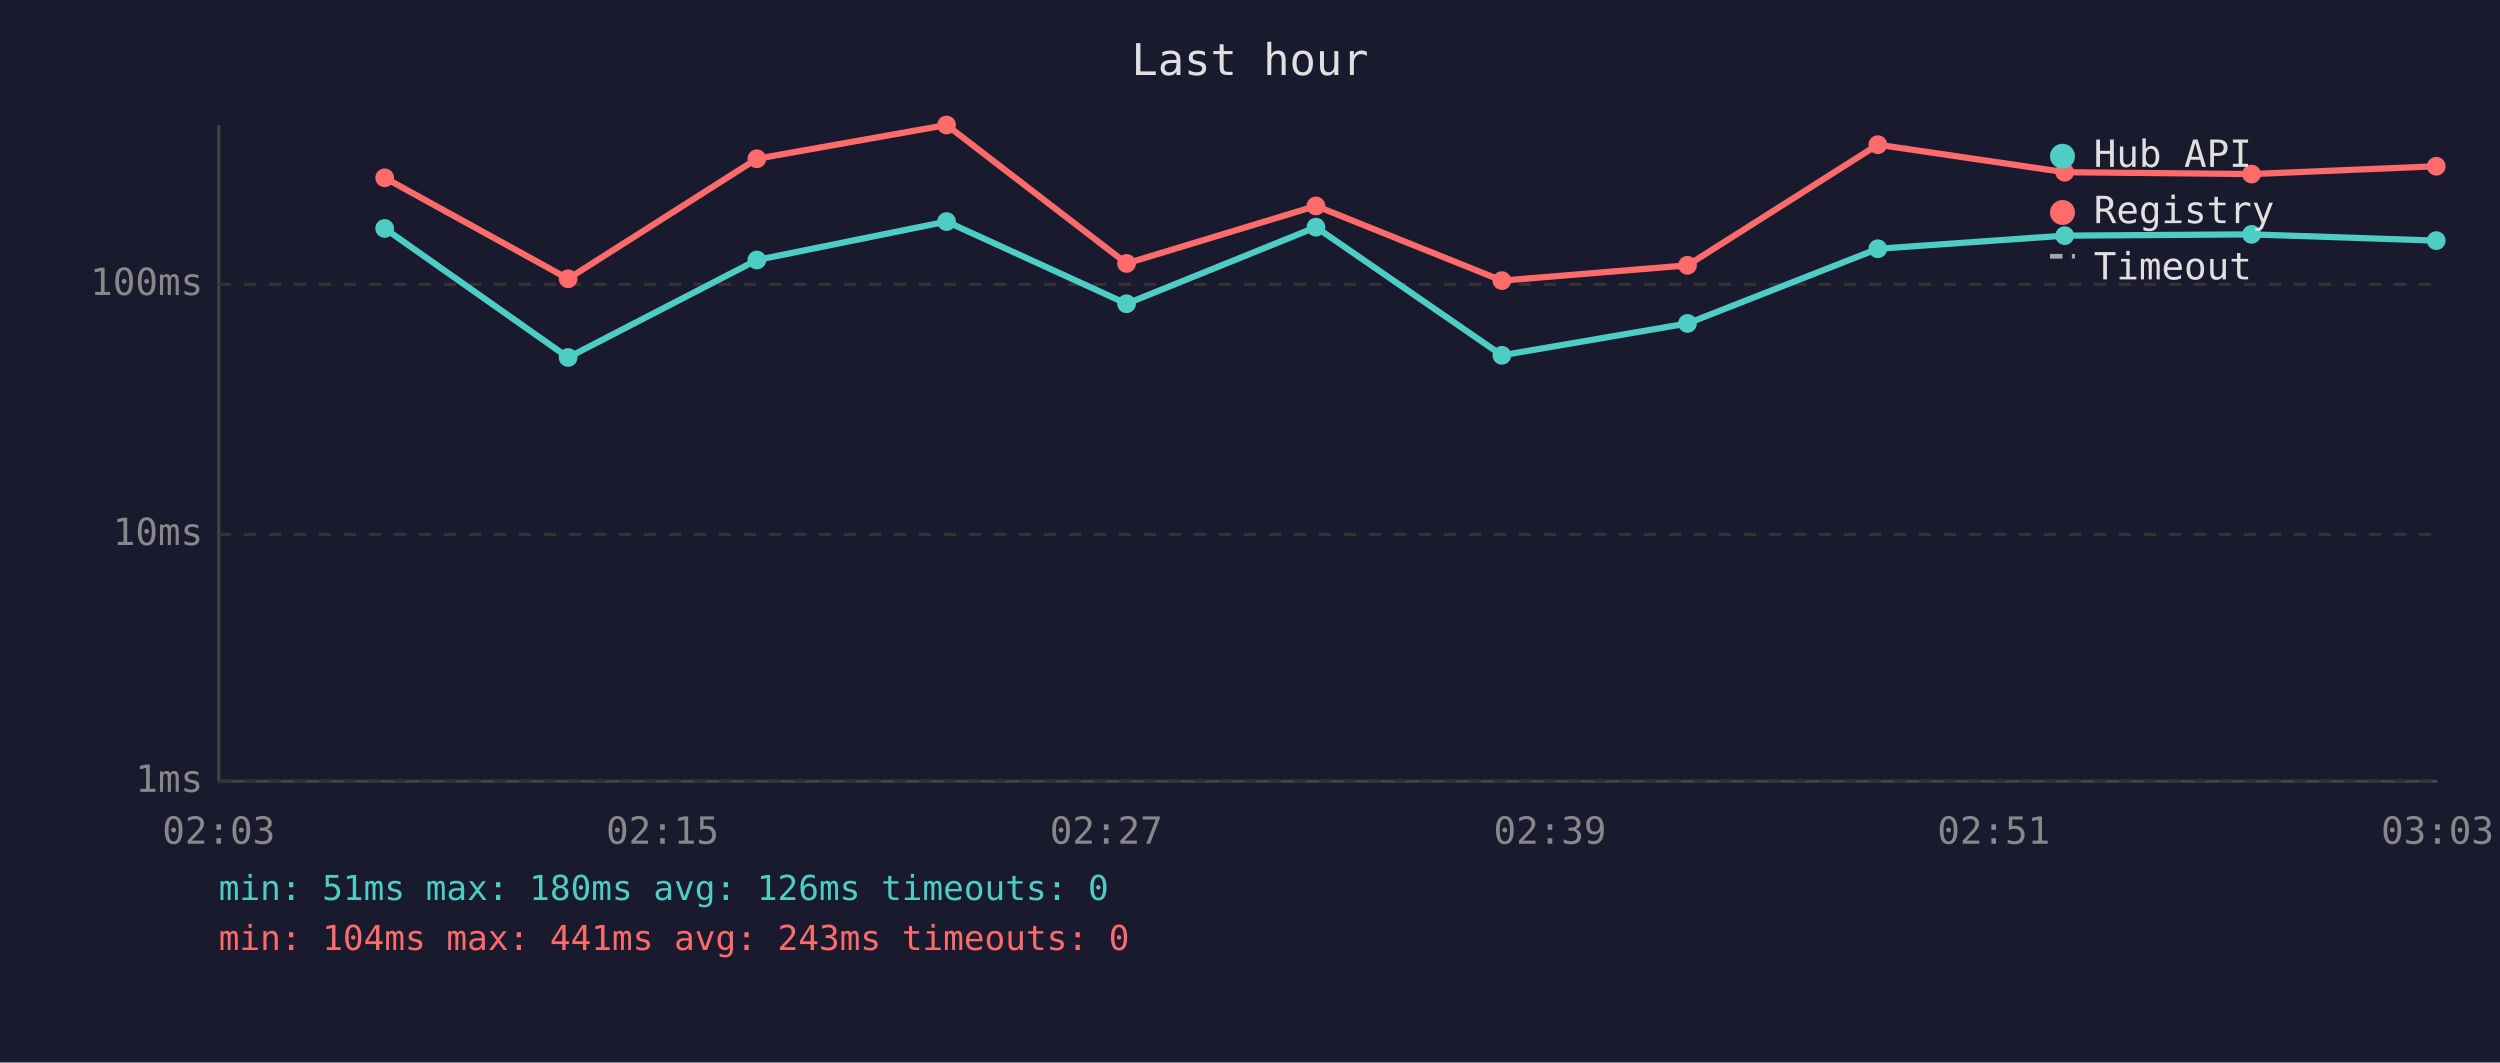
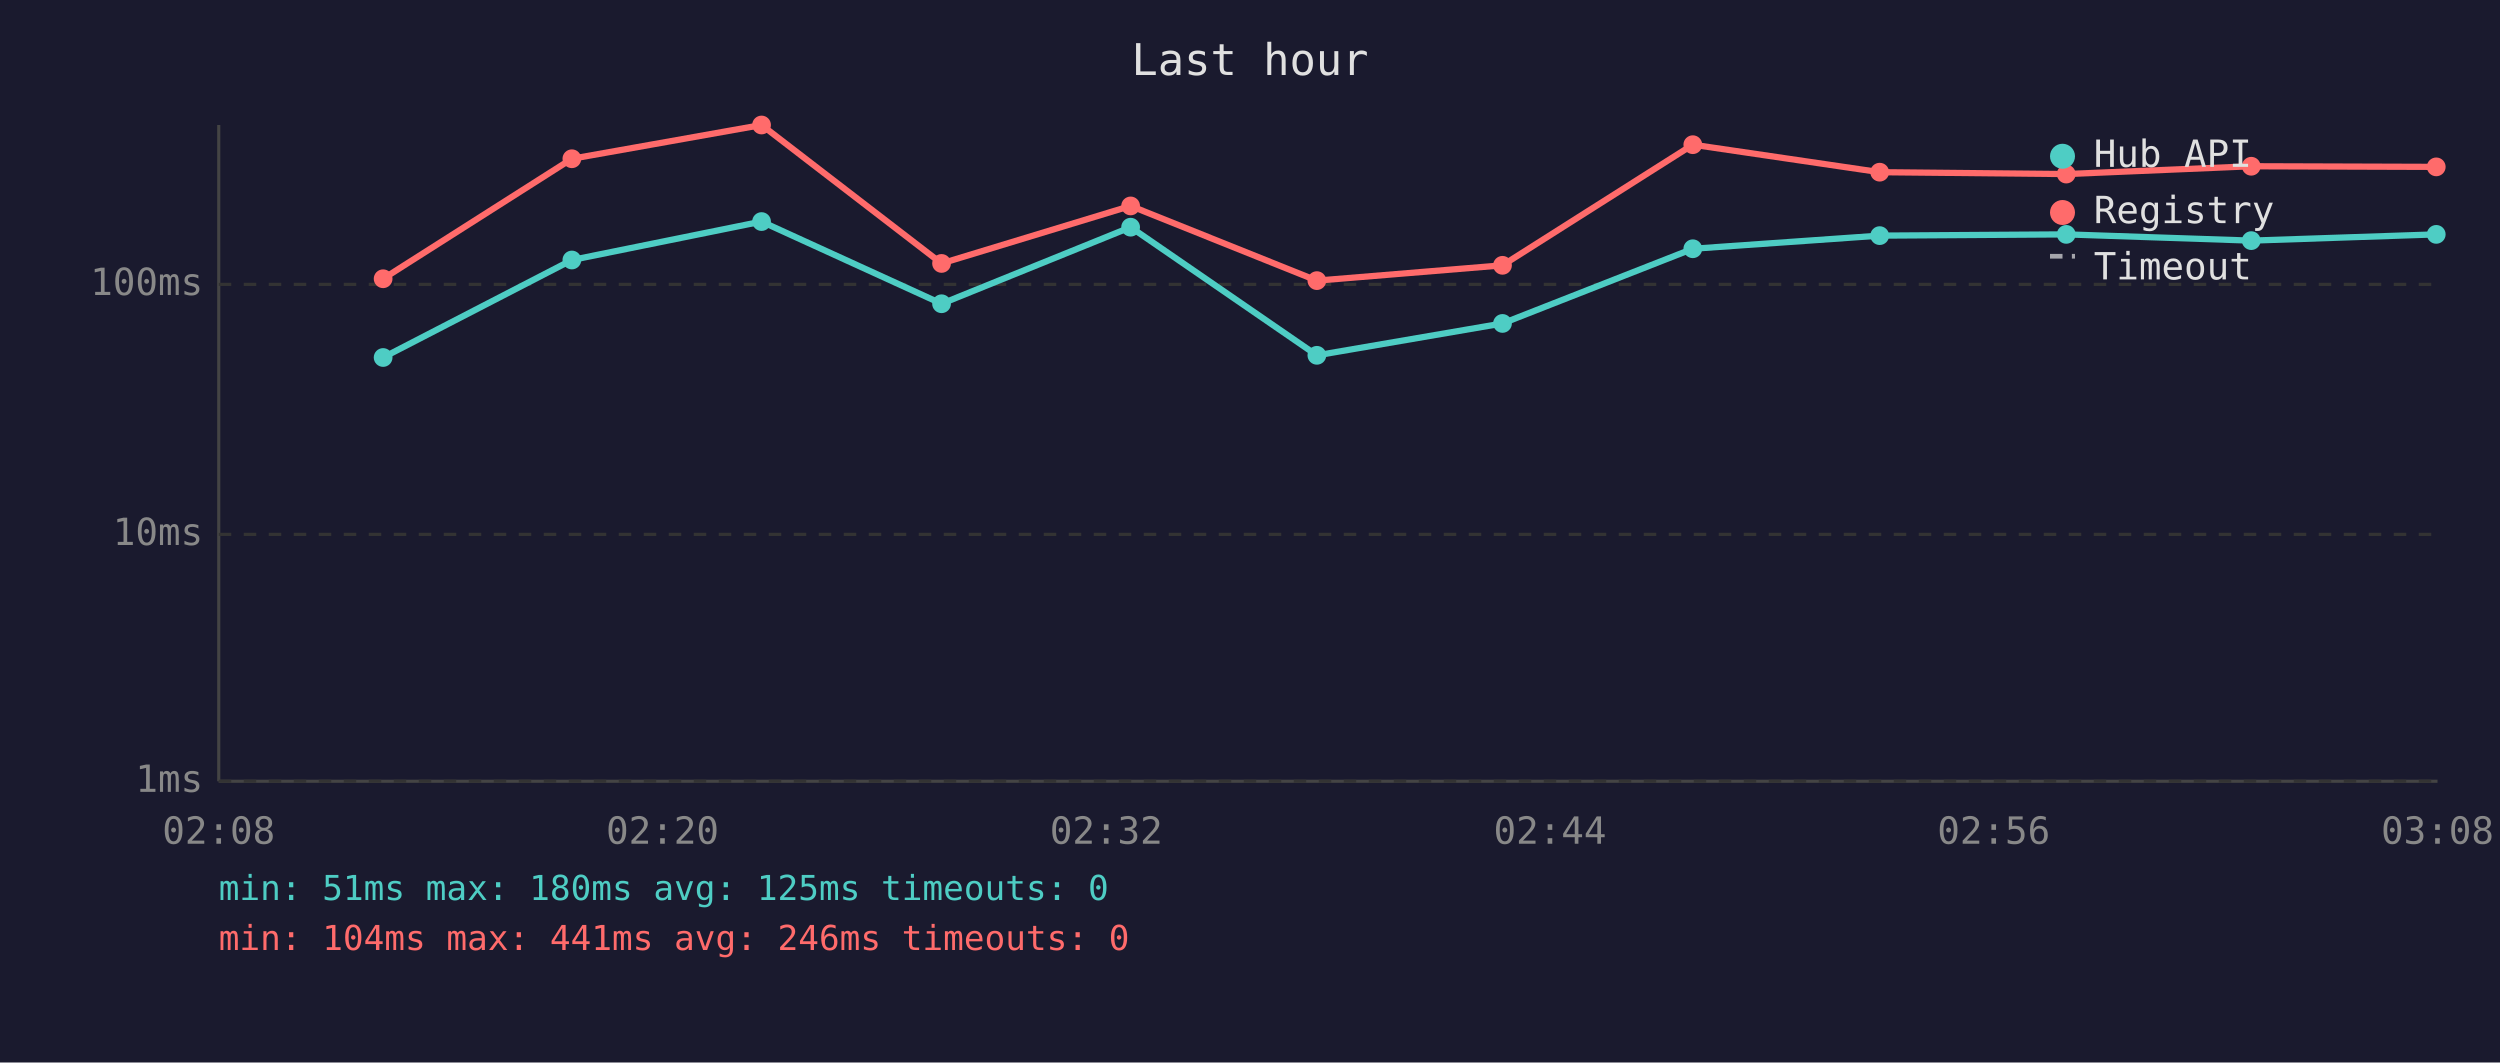
<svg xmlns="http://www.w3.org/2000/svg" viewBox="0 0 800 340" font-family="monospace" font-size="12">
  <rect width="800" height="340" fill="#1a1a2e" />
  <text x="400" y="24" fill="#e0e0e0" font-size="14" text-anchor="middle">Last hour</text>
  <line x1="70" y1="40" x2="70" y2="250" stroke="#444" stroke-width="1" />
  <line x1="70" y1="250" x2="780" y2="250" stroke="#444" stroke-width="1" />
  <line x1="70" y1="250" x2="780" y2="250" stroke="#333" stroke-width="1" stroke-dasharray="4" />
  <text x="65" y="250" fill="#888" text-anchor="end" dominant-baseline="middle">1ms</text>
  <line x1="70" y1="171" x2="780" y2="171" stroke="#333" stroke-width="1" stroke-dasharray="4" />
  <text x="65" y="171" fill="#888" text-anchor="end" dominant-baseline="middle">10ms</text>
  <line x1="70" y1="91" x2="780" y2="91" stroke="#333" stroke-width="1" stroke-dasharray="4" />
  <text x="65" y="91" fill="#888" text-anchor="end" dominant-baseline="middle">100ms</text>
-   <text x="70" y="270" fill="#888" text-anchor="middle">02:03</text>
-   <text x="212" y="270" fill="#888" text-anchor="middle">02:15</text>
-   <text x="354" y="270" fill="#888" text-anchor="middle">02:27</text>
-   <text x="496" y="270" fill="#888" text-anchor="middle">02:39</text>
-   <text x="638" y="270" fill="#888" text-anchor="middle">02:51</text>
-   <text x="780" y="270" fill="#888" text-anchor="middle">03:03</text>
-   <polyline points="123.1,73.1 181.8,114.4 242.2,83.2 302.9,70.9 360.5,97.2 421.1,72.7 480.6,113.7 540.0,103.5 600.9,79.6 660.7,75.4 720.5,75.0 779.6,77.0" fill="none" stroke="#4ecdc4" stroke-width="2" opacity="1" />
-   <circle cx="123.1" cy="73.1" r="3" fill="#4ecdc4" />
-   <circle cx="181.8" cy="114.4" r="3" fill="#4ecdc4" />
-   <circle cx="242.2" cy="83.2" r="3" fill="#4ecdc4" />
-   <circle cx="302.9" cy="70.9" r="3" fill="#4ecdc4" />
-   <circle cx="360.5" cy="97.2" r="3" fill="#4ecdc4" />
-   <circle cx="421.1" cy="72.7" r="3" fill="#4ecdc4" />
-   <circle cx="480.6" cy="113.7" r="3" fill="#4ecdc4" />
-   <circle cx="540.0" cy="103.5" r="3" fill="#4ecdc4" />
-   <circle cx="600.9" cy="79.6" r="3" fill="#4ecdc4" />
-   <circle cx="660.7" cy="75.4" r="3" fill="#4ecdc4" />
-   <circle cx="720.5" cy="75.0" r="3" fill="#4ecdc4" />
-   <circle cx="779.6" cy="77.0" r="3" fill="#4ecdc4" />
-   <polyline points="123.1,56.9 181.8,89.2 242.2,50.8 302.9,40.0 360.5,84.3 421.1,65.9 480.6,89.8 540.0,84.9 600.9,46.3 660.7,55.1 720.5,55.7 779.6,53.2" fill="none" stroke="#ff6b6b" stroke-width="2" opacity="1" />
-   <circle cx="123.1" cy="56.9" r="3" fill="#ff6b6b" />
-   <circle cx="181.8" cy="89.2" r="3" fill="#ff6b6b" />
-   <circle cx="242.2" cy="50.8" r="3" fill="#ff6b6b" />
-   <circle cx="302.9" cy="40.0" r="3" fill="#ff6b6b" />
-   <circle cx="360.5" cy="84.3" r="3" fill="#ff6b6b" />
-   <circle cx="421.1" cy="65.9" r="3" fill="#ff6b6b" />
-   <circle cx="480.6" cy="89.8" r="3" fill="#ff6b6b" />
-   <circle cx="540.0" cy="84.9" r="3" fill="#ff6b6b" />
-   <circle cx="600.9" cy="46.3" r="3" fill="#ff6b6b" />
-   <circle cx="660.7" cy="55.1" r="3" fill="#ff6b6b" />
-   <circle cx="720.5" cy="55.7" r="3" fill="#ff6b6b" />
-   <circle cx="779.6" cy="53.2" r="3" fill="#ff6b6b" />
+   <text x="70" y="270" fill="#888" text-anchor="middle">02:08</text>
+   <text x="212" y="270" fill="#888" text-anchor="middle">02:20</text>
+   <text x="354" y="270" fill="#888" text-anchor="middle">02:32</text>
+   <text x="496" y="270" fill="#888" text-anchor="middle">02:44</text>
+   <text x="638" y="270" fill="#888" text-anchor="middle">02:56</text>
+   <text x="780" y="270" fill="#888" text-anchor="middle">03:08</text>
+   <polyline points="122.6,114.4 183.0,83.2 243.7,70.9 301.3,97.2 361.8,72.7 421.4,113.7 480.8,103.5 541.7,79.6 601.5,75.4 661.2,75.0 720.4,77.0 779.6,75.0" fill="none" stroke="#4ecdc4" stroke-width="2" opacity="1" />
+   <circle cx="122.6" cy="114.4" r="3" fill="#4ecdc4" />
+   <circle cx="183.0" cy="83.2" r="3" fill="#4ecdc4" />
+   <circle cx="243.7" cy="70.9" r="3" fill="#4ecdc4" />
+   <circle cx="301.3" cy="97.2" r="3" fill="#4ecdc4" />
+   <circle cx="361.8" cy="72.7" r="3" fill="#4ecdc4" />
+   <circle cx="421.4" cy="113.7" r="3" fill="#4ecdc4" />
+   <circle cx="480.8" cy="103.5" r="3" fill="#4ecdc4" />
+   <circle cx="541.7" cy="79.6" r="3" fill="#4ecdc4" />
+   <circle cx="601.5" cy="75.4" r="3" fill="#4ecdc4" />
+   <circle cx="661.2" cy="75.0" r="3" fill="#4ecdc4" />
+   <circle cx="720.4" cy="77.0" r="3" fill="#4ecdc4" />
+   <circle cx="779.6" cy="75.0" r="3" fill="#4ecdc4" />
+   <polyline points="122.6,89.2 183.0,50.8 243.7,40.0 301.3,84.3 361.8,65.9 421.4,89.8 480.8,84.9 541.7,46.3 601.5,55.1 661.2,55.7 720.4,53.2 779.6,53.4" fill="none" stroke="#ff6b6b" stroke-width="2" opacity="1" />
+   <circle cx="122.6" cy="89.2" r="3" fill="#ff6b6b" />
+   <circle cx="183.0" cy="50.8" r="3" fill="#ff6b6b" />
+   <circle cx="243.7" cy="40.0" r="3" fill="#ff6b6b" />
+   <circle cx="301.3" cy="84.3" r="3" fill="#ff6b6b" />
+   <circle cx="361.8" cy="65.9" r="3" fill="#ff6b6b" />
+   <circle cx="421.4" cy="89.8" r="3" fill="#ff6b6b" />
+   <circle cx="480.8" cy="84.9" r="3" fill="#ff6b6b" />
+   <circle cx="541.7" cy="46.3" r="3" fill="#ff6b6b" />
+   <circle cx="601.5" cy="55.1" r="3" fill="#ff6b6b" />
+   <circle cx="661.2" cy="55.7" r="3" fill="#ff6b6b" />
+   <circle cx="720.4" cy="53.2" r="3" fill="#ff6b6b" />
+   <circle cx="779.6" cy="53.4" r="3" fill="#ff6b6b" />
  <circle cx="660" cy="50" r="4" fill="#4ecdc4" />
  <text x="670" y="50" fill="#e0e0e0" dominant-baseline="middle">Hub API</text>
  <circle cx="660" cy="68" r="4" fill="#ff6b6b" />
  <text x="670" y="68" fill="#e0e0e0" dominant-baseline="middle">Registry</text>
  <line x1="656" y1="82" x2="664" y2="82" stroke="#e0e0e0" stroke-width="1.5" stroke-dasharray="4,3" opacity="0.7" />
  <text x="670" y="86" fill="#e0e0e0" dominant-baseline="middle">Timeout</text>
-   <text x="70" y="288" fill="#4ecdc4" font-size="11">min: 51ms  max: 180ms  avg: 126ms  timeouts: 0</text>
-   <text x="70" y="304" fill="#ff6b6b" font-size="11">min: 104ms  max: 441ms  avg: 243ms  timeouts: 0</text>
+   <text x="70" y="288" fill="#4ecdc4" font-size="11">min: 51ms  max: 180ms  avg: 125ms  timeouts: 0</text>
+   <text x="70" y="304" fill="#ff6b6b" font-size="11">min: 104ms  max: 441ms  avg: 246ms  timeouts: 0</text>
</svg>
